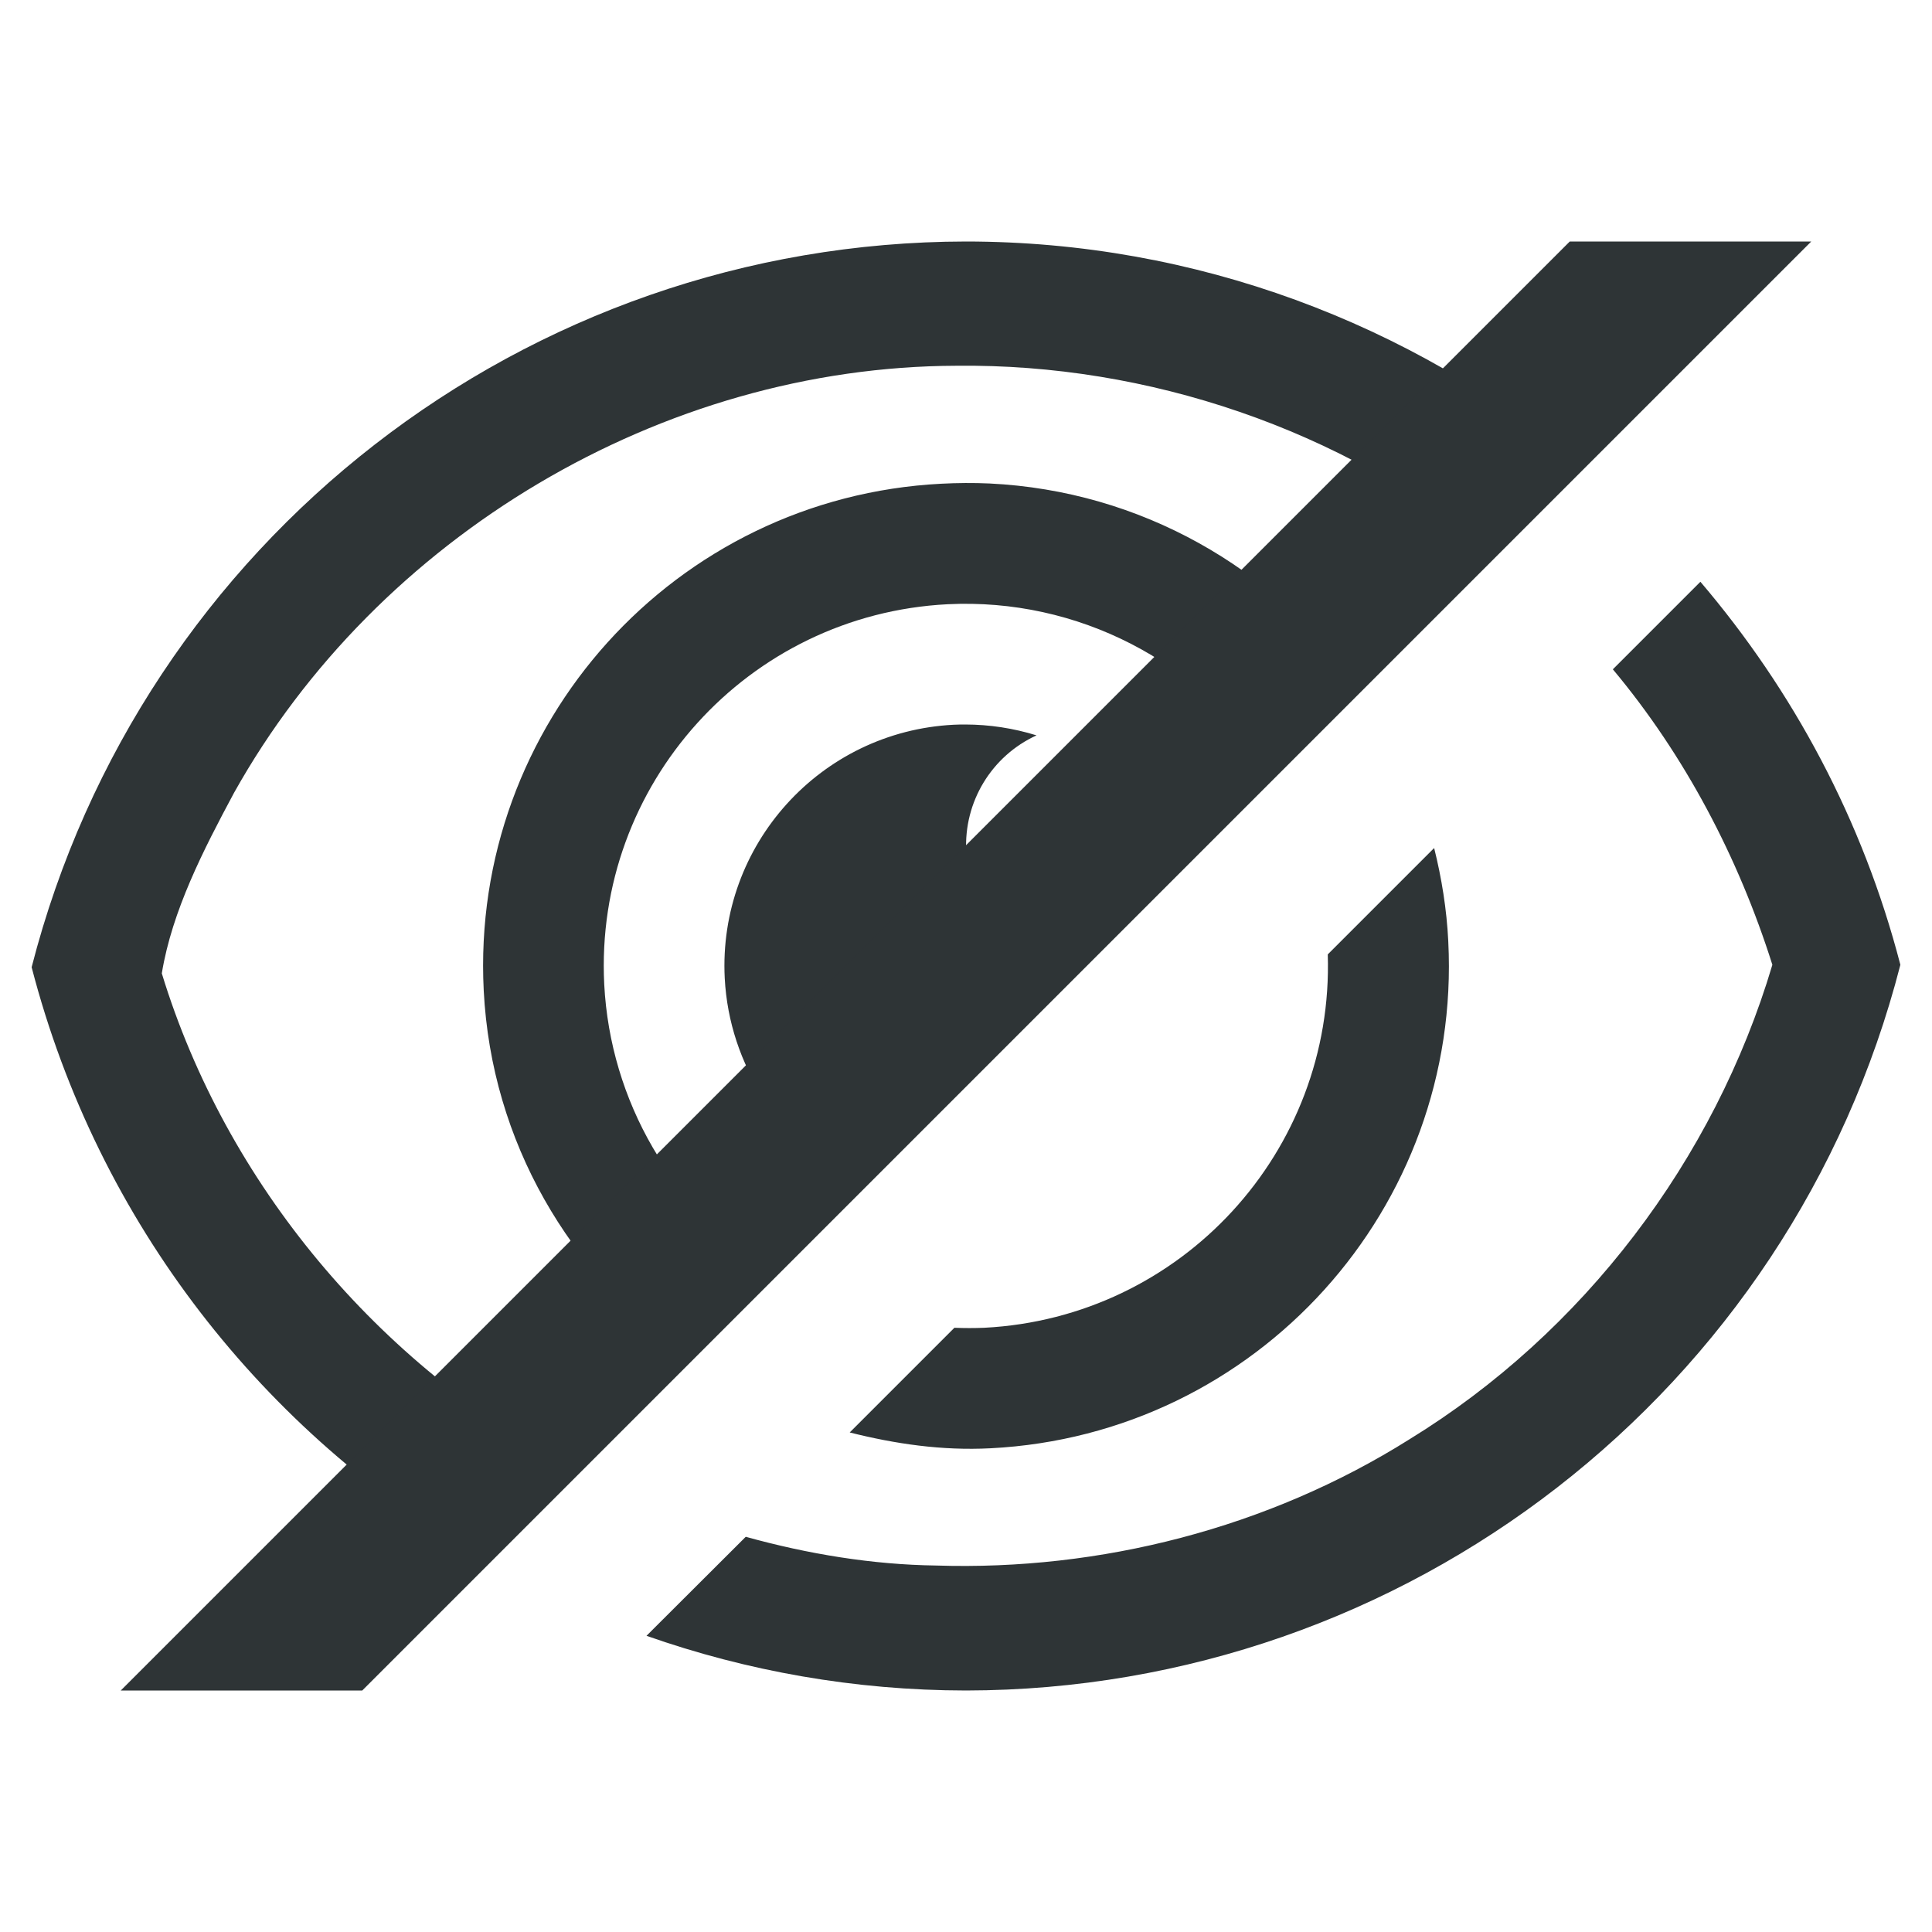
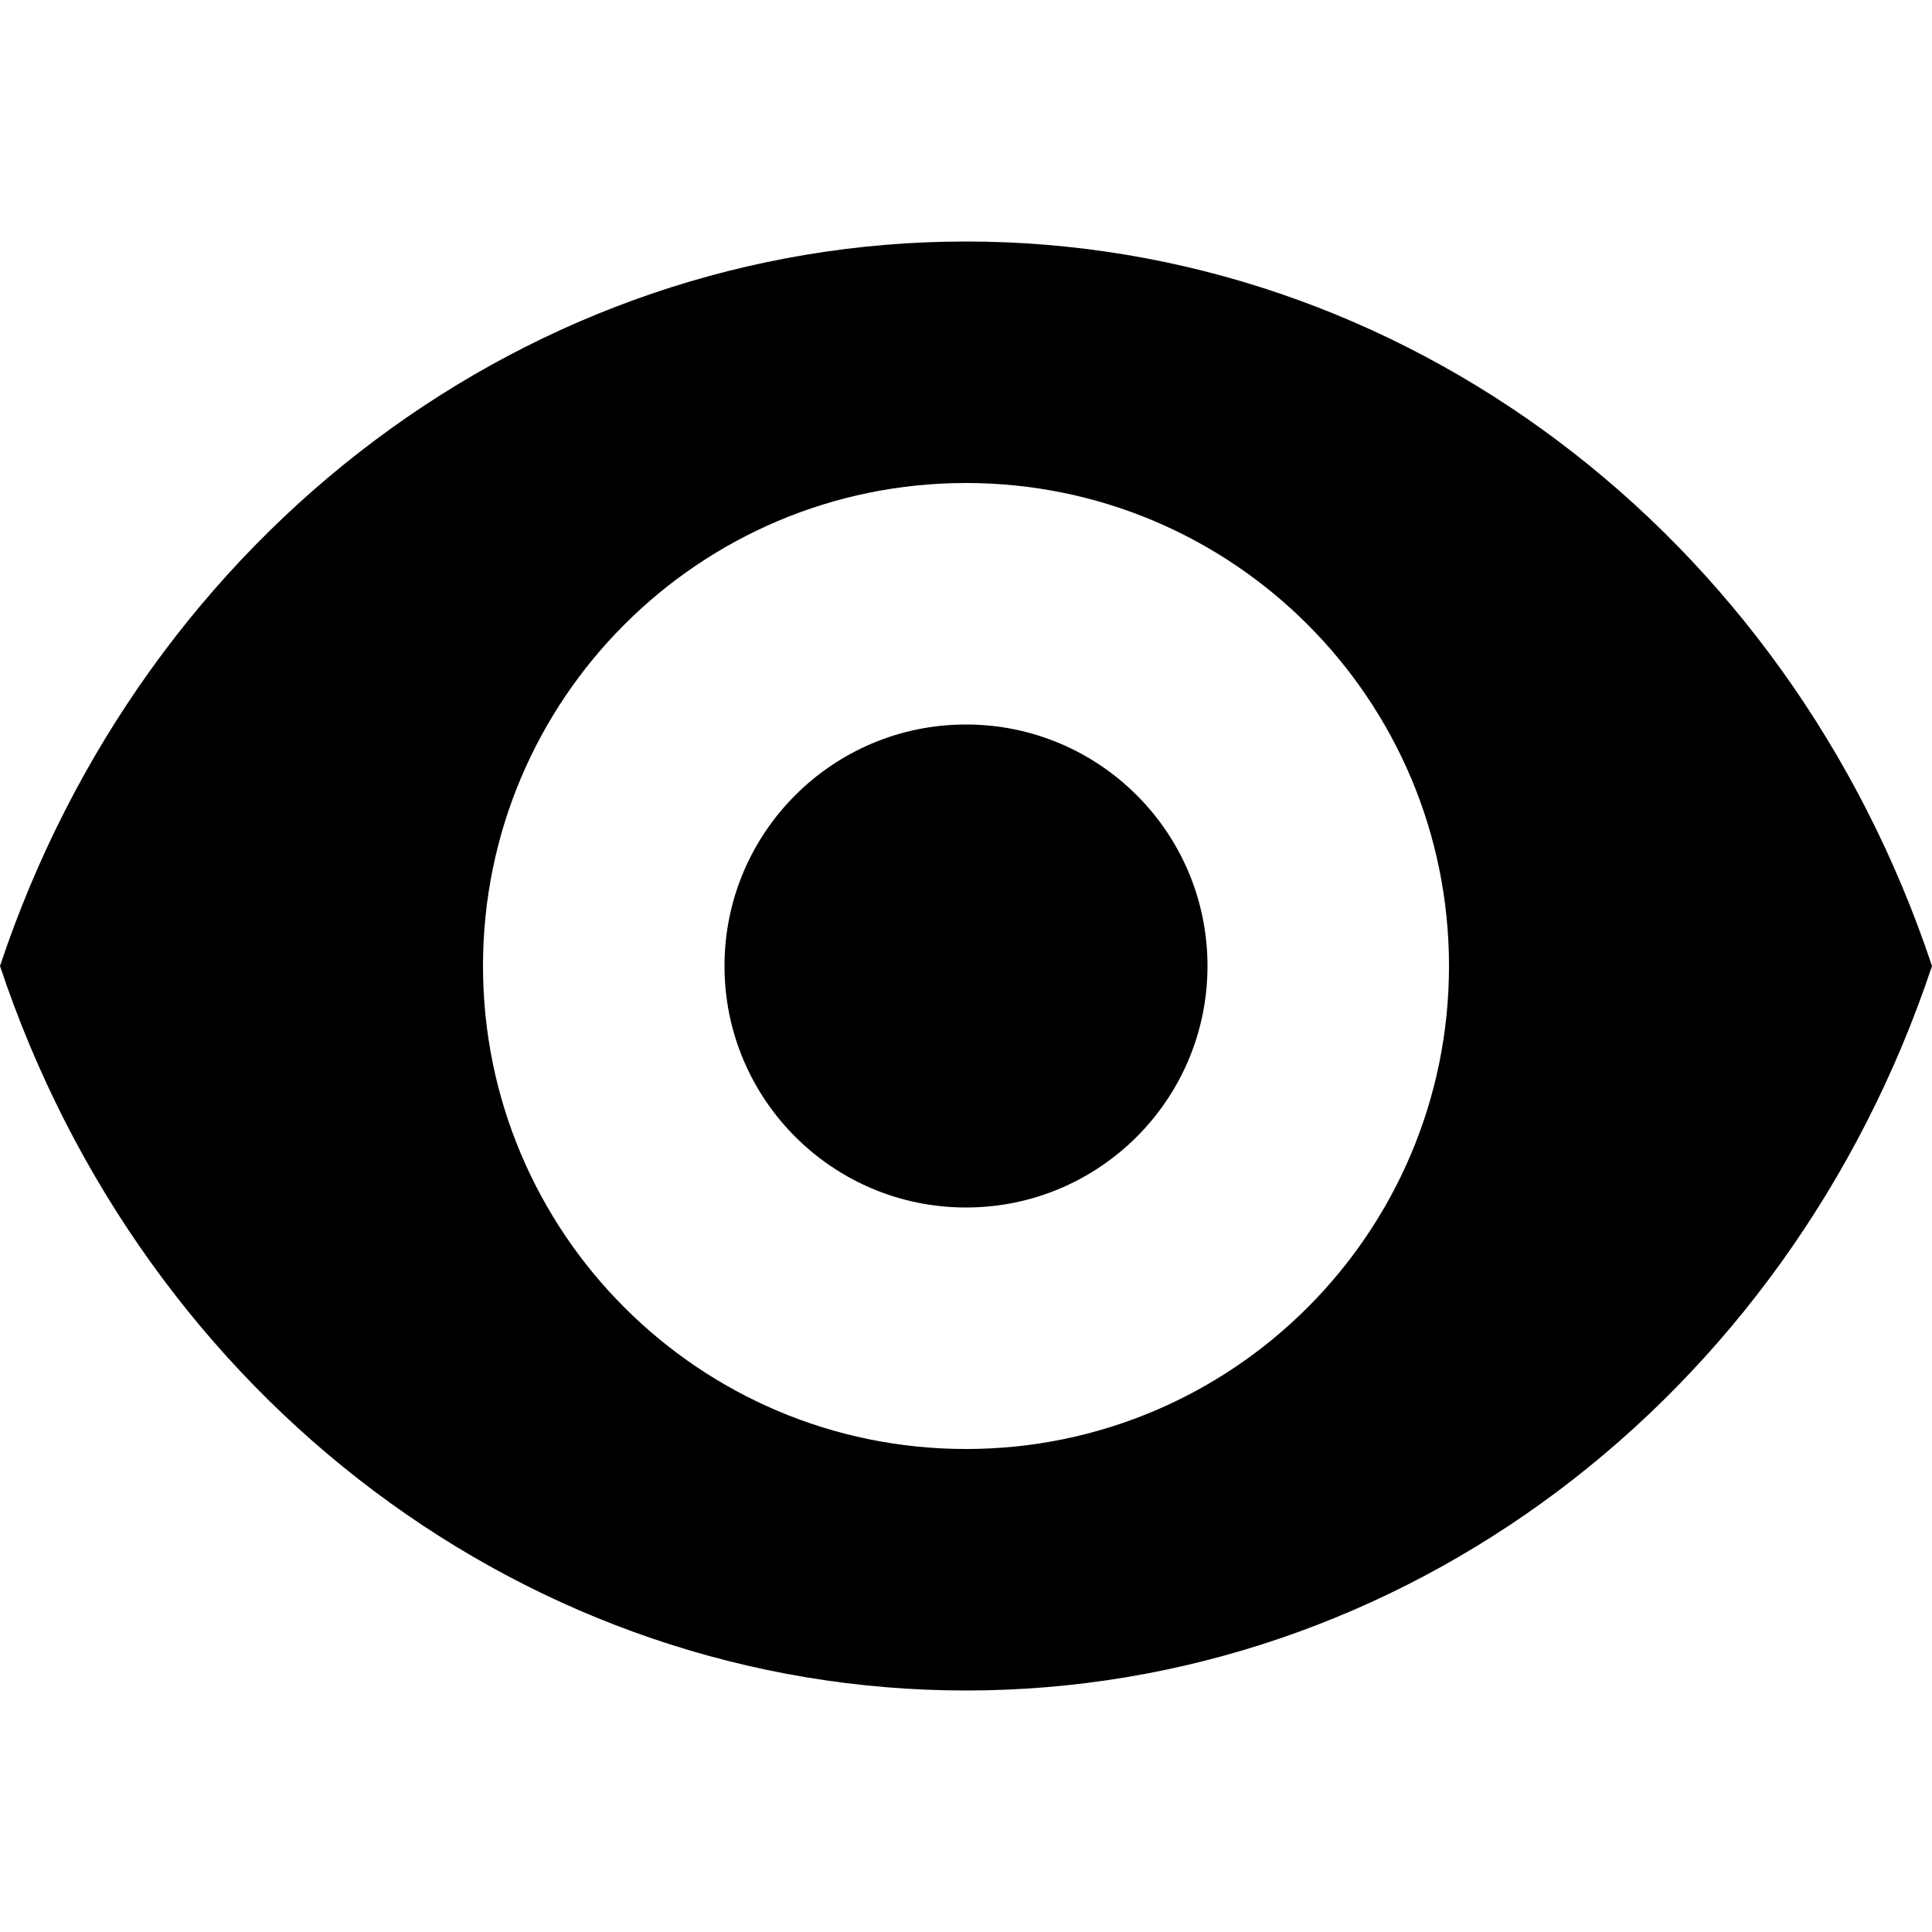
- <svg xmlns="http://www.w3.org/2000/svg" width="16" height="16" version="1.1" id="svg854">
-   <defs id="defs858" />
-   <path style="opacity:1;vector-effect:none;fill:#2e3436;fill-opacity:1;stroke:none;stroke-width:1.5;stroke-linecap:butt;stroke-linejoin:round;stroke-miterlimit:4;stroke-dasharray:none;stroke-dashoffset:0;stroke-opacity:1;marker:none;marker-start:none;marker-mid:none;marker-end:none;paint-order:normal" d="M 8 2 C 4.352 2.005 1.169 4.477 0.262 8.01 C 0.813 10.133 2.188 11.865 3.988 12.912 L 4.742 12.158 C 3.134 11.304 1.873 9.805 1.34 8.061 C 1.425 7.542 1.686 7.036 1.938 6.566 C 3.126 4.441 5.483 3.035 7.922 3.029 C 9.506 3.011 11.111 3.554 12.342 4.559 L 13.074 3.826 C 11.68 2.679 9.905 2.001 8 2 z M 8.195 4.004 C 8.062 3.998 7.928 3.999 7.795 4.006 C 5.59 4.119 3.894 5.998 4.006 8.203 C 4.07 9.463 4.723 10.543 5.672 11.229 L 6.379 10.521 A 3 3 0 0 1 5.004 8.152 A 3 3 0 0 1 7.848 5.004 A 3 3 0 0 1 10.52 6.379 L 11.238 5.662 C 10.548 4.707 9.451 4.065 8.195 4.004 z M 14.082 4.818 L 13.357 5.543 C 13.955 6.258 14.397 7.102 14.678 7.99 C 14.197 9.608 13.111 11.037 11.672 11.92 C 10.502 12.656 9.109 13.009 7.752 12.965 C 7.225 12.958 6.691 12.87 6.176 12.727 L 5.354 13.547 C 6.187 13.84 7.078 13.999 8 14 C 11.648 13.995 14.831 11.523 15.738 7.99 C 15.427 6.79 14.848 5.717 14.082 4.818 z M 7.994 6 A 2 2 0 0 0 7.898 6.002 A 2 2 0 0 0 6.002 8.102 A 2 2 0 0 0 7.111 9.789 L 8.906 7.994 A 1 1 0 0 1 8.002 7.051 A 1 1 0 0 1 8.584 6.09 A 2 2 0 0 0 7.994 6 z M 11.877 7.023 L 10.996 7.904 A 3 3 0 0 1 8.152 10.996 A 3 3 0 0 1 7.904 10.996 L 7.037 11.863 C 7.411 11.957 7.798 12.015 8.203 11.994 C 10.409 11.882 12.106 10.003 11.994 7.797 L 11.994 7.795 C 11.981 7.53 11.939 7.272 11.877 7.023 z " id="path2314" />
-   <path style="color:#000000;font-style:normal;font-variant:normal;font-weight:normal;font-stretch:normal;font-size:medium;line-height:normal;font-family:sans-serif;font-variant-ligatures:normal;font-variant-position:normal;font-variant-caps:normal;font-variant-numeric:normal;font-variant-alternates:normal;font-feature-settings:normal;text-indent:0;text-align:start;text-decoration:none;text-decoration-line:none;text-decoration-style:solid;text-decoration-color:#000000;letter-spacing:normal;word-spacing:normal;text-transform:none;writing-mode:lr-tb;direction:ltr;text-orientation:mixed;dominant-baseline:auto;baseline-shift:baseline;text-anchor:start;white-space:normal;shape-padding:0;clip-rule:nonzero;display:inline;overflow:visible;visibility:visible;opacity:1;isolation:auto;mix-blend-mode:normal;color-interpolation:sRGB;color-interpolation-filters:linearRGB;solid-color:#000000;solid-opacity:1;vector-effect:none;fill:#2e3436;fill-opacity:1;fill-rule:nonzero;stroke:none;stroke-width:1.5;stroke-linecap:butt;stroke-linejoin:miter;stroke-miterlimit:4;stroke-dasharray:none;stroke-dashoffset:0;stroke-opacity:1;color-rendering:auto;image-rendering:auto;shape-rendering:auto;text-rendering:auto;enable-background:accumulate" d="M 13,2 1,14 H 3 L 15,2 Z" id="path1431-3" />
+ <svg xmlns="http://www.w3.org/2000/svg" width="16" height="16">
+   <path d="M8 2C4.4 2 1.2 4.4 0 8c1.2 3.6 4.4 6 8 6 3.6 0 6.8-2.4 8-6-1.2-3.6-4.4-6-8-6zm0 2a4 4 0 110 8 4 4 0 010-8zm0 2a2 2 0 100 4 2 2 0 000-4z" />
</svg>
